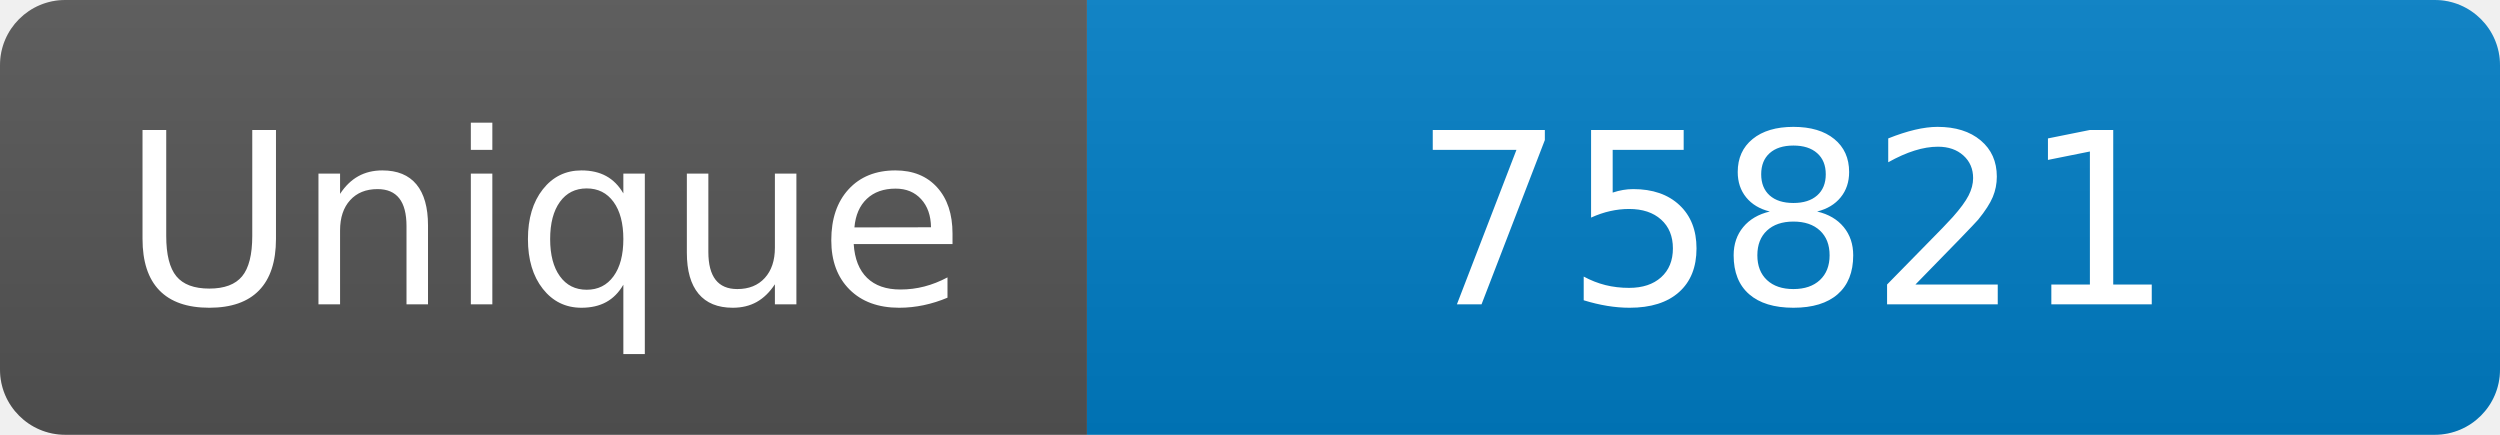
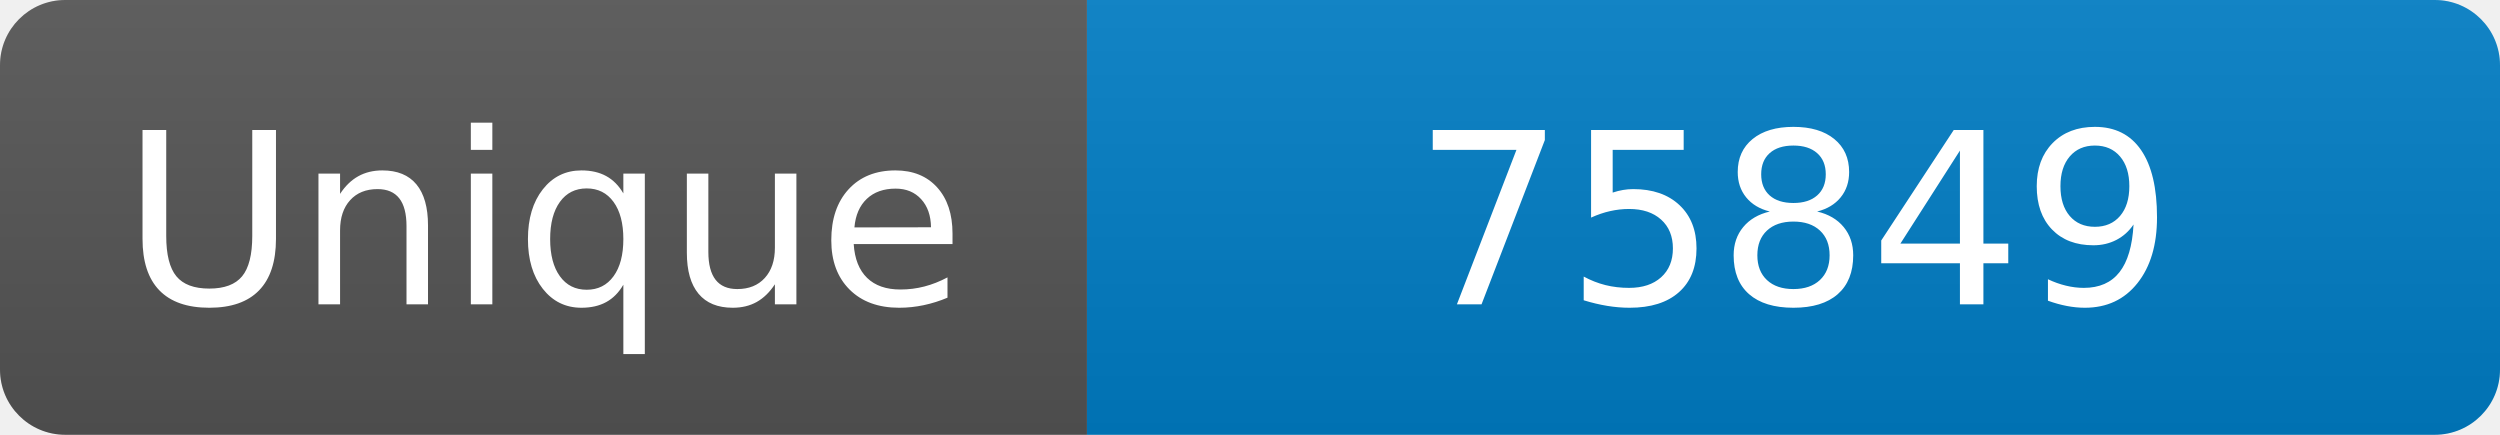
<svg xmlns="http://www.w3.org/2000/svg" width="115" height="20" role="img" aria-label="Maintained?: yes">
  <linearGradient id="s" x2="0" y2="100%">
    <stop offset="0" stop-color="#bbb" stop-opacity=".1" />
    <stop offset="1" stop-opacity=".1" />
  </linearGradient>
  <clipPath id="r">
    <rect width="115" height="20" rx="3" fill="#fff" />
  </clipPath>
  <g clip-path="url(#r)">
    <rect width="50" height="20" fill="#555" />
    <rect x="50" width="160" height="20" fill="#007ec6" />
    <rect width="115" height="20" fill="url(#s)" />
  </g>
  <g fill="#fff" text-anchor="middle" font-family="Verdana,Geneva,DejaVu Sans,sans-serif" font-size="110">
    <text x="250" y="140" transform="scale(.1)" fill="#fff">Unique</text>
-     <text x="825" y="140" transform="scale(.1)" fill="#fff">75821</text>
+     <text x="825" y="140" transform="scale(.1)" fill="#fff">75849</text>
  </g>
</svg>
